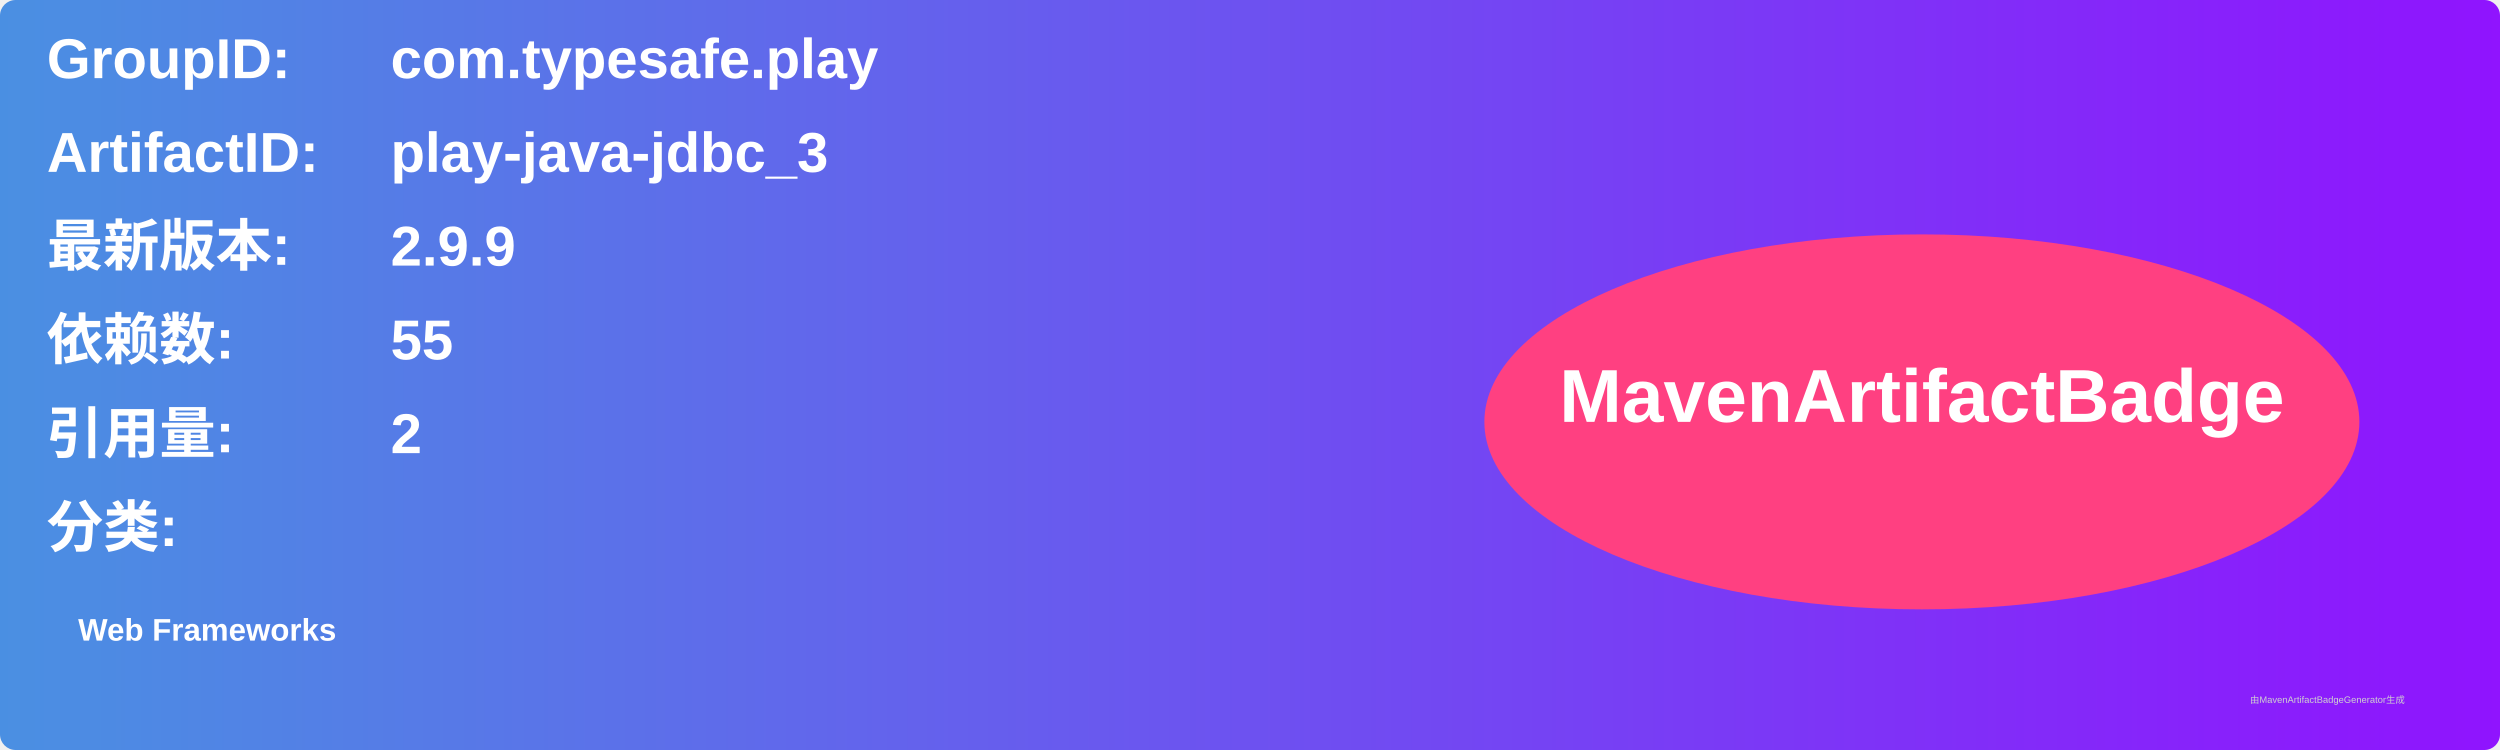
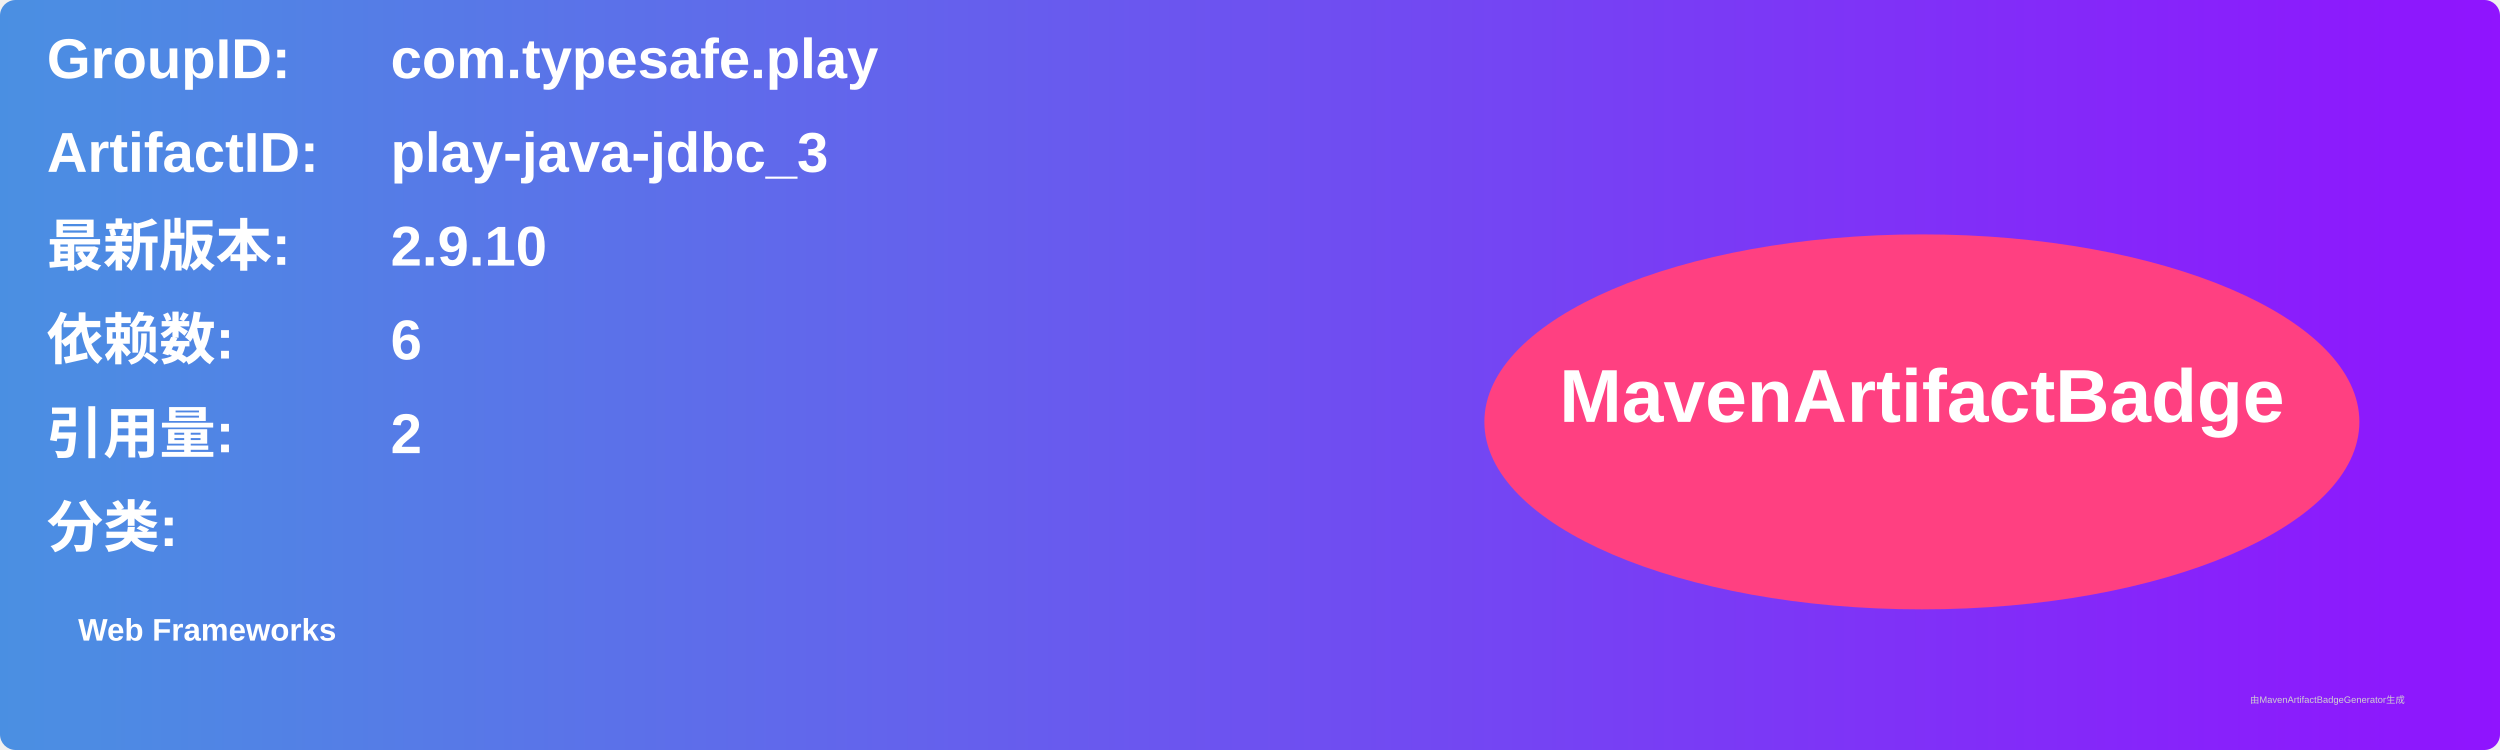
<svg xmlns="http://www.w3.org/2000/svg" width="800" height="240" viewBox="0 0 800 240">
  <linearGradient id="grad" x1="0%" y1="0%" x2="100%" y2="0%">
    <stop offset="0%" stop-color="#4a90e2" />
    <stop offset="100%" stop-color="#9013fe" />
  </linearGradient>
  <rect width="100%" height="100%" rx="5" ry="5" fill="url(#grad)" />
  <g transform="translate(15, 15)">
    <text x="0" y="10" font-family="Arial" font-size="18" fill="white" font-weight="bold" width="260">GroupID:</text>
    <text x="110" y="10" font-family="Arial" font-size="18" fill="white" font-weight="bold" width="460">com.typesafe.play</text>
    <text x="0" y="40" font-family="Arial" font-size="18" fill="white" font-weight="bold" width="260">ArtifactID:</text>
    <text x="110" y="40" font-family="Arial" font-size="18" fill="white" font-weight="bold" width="460">play-java-jdbc_3</text>
    <text x="0" y="70" font-family="Arial" font-size="18" fill="white" font-weight="bold">最新版本:</text>
    <text x="110" y="70" font-family="Arial" font-size="18" fill="white" font-weight="bold">
-       <tspan font-weight="bold">2.9.9</tspan>
+       <tspan font-weight="bold">2.9.10</tspan>
    </text>
    <text x="0" y="100" font-family="Arial" font-size="18" fill="white" font-weight="bold">依赖数: </text>
    <text x="110" y="100" font-family="Arial" font-size="18" fill="white">
-       <tspan font-weight="bold">55</tspan>
+       <tspan font-weight="bold">6</tspan>
    </text>
    <text x="0" y="130" font-family="Arial" font-size="18" fill="white" font-weight="bold">引用量: </text>
    <text x="110" y="130" font-family="Arial" font-size="18" fill="white">
      <tspan font-weight="bold">2</tspan>
    </text>
    <text x="0" y="160" font-family="Arial" font-size="18" fill="white" font-weight="bold">分类:</text>
    <text x="10" y="190" font-family="Arial" font-size="10" fill="white">
      <tspan font-weight="bold">Web Frameworks</tspan>
    </text>
    <ellipse cx="600" cy="120" rx="140" ry="60" fill="#ff4081" />
    <text x="600" y="120" text-anchor="middle" font-family="Arial" font-size="24" fill="white" font-weight="bold">MavenArtifactBadge</text>
  </g>
  <text x="720" y="225" font-family="Arial" font-size="3" fill="#d0d0d0">由MavenArtifactBadgeGenerator生成</text>
</svg>
